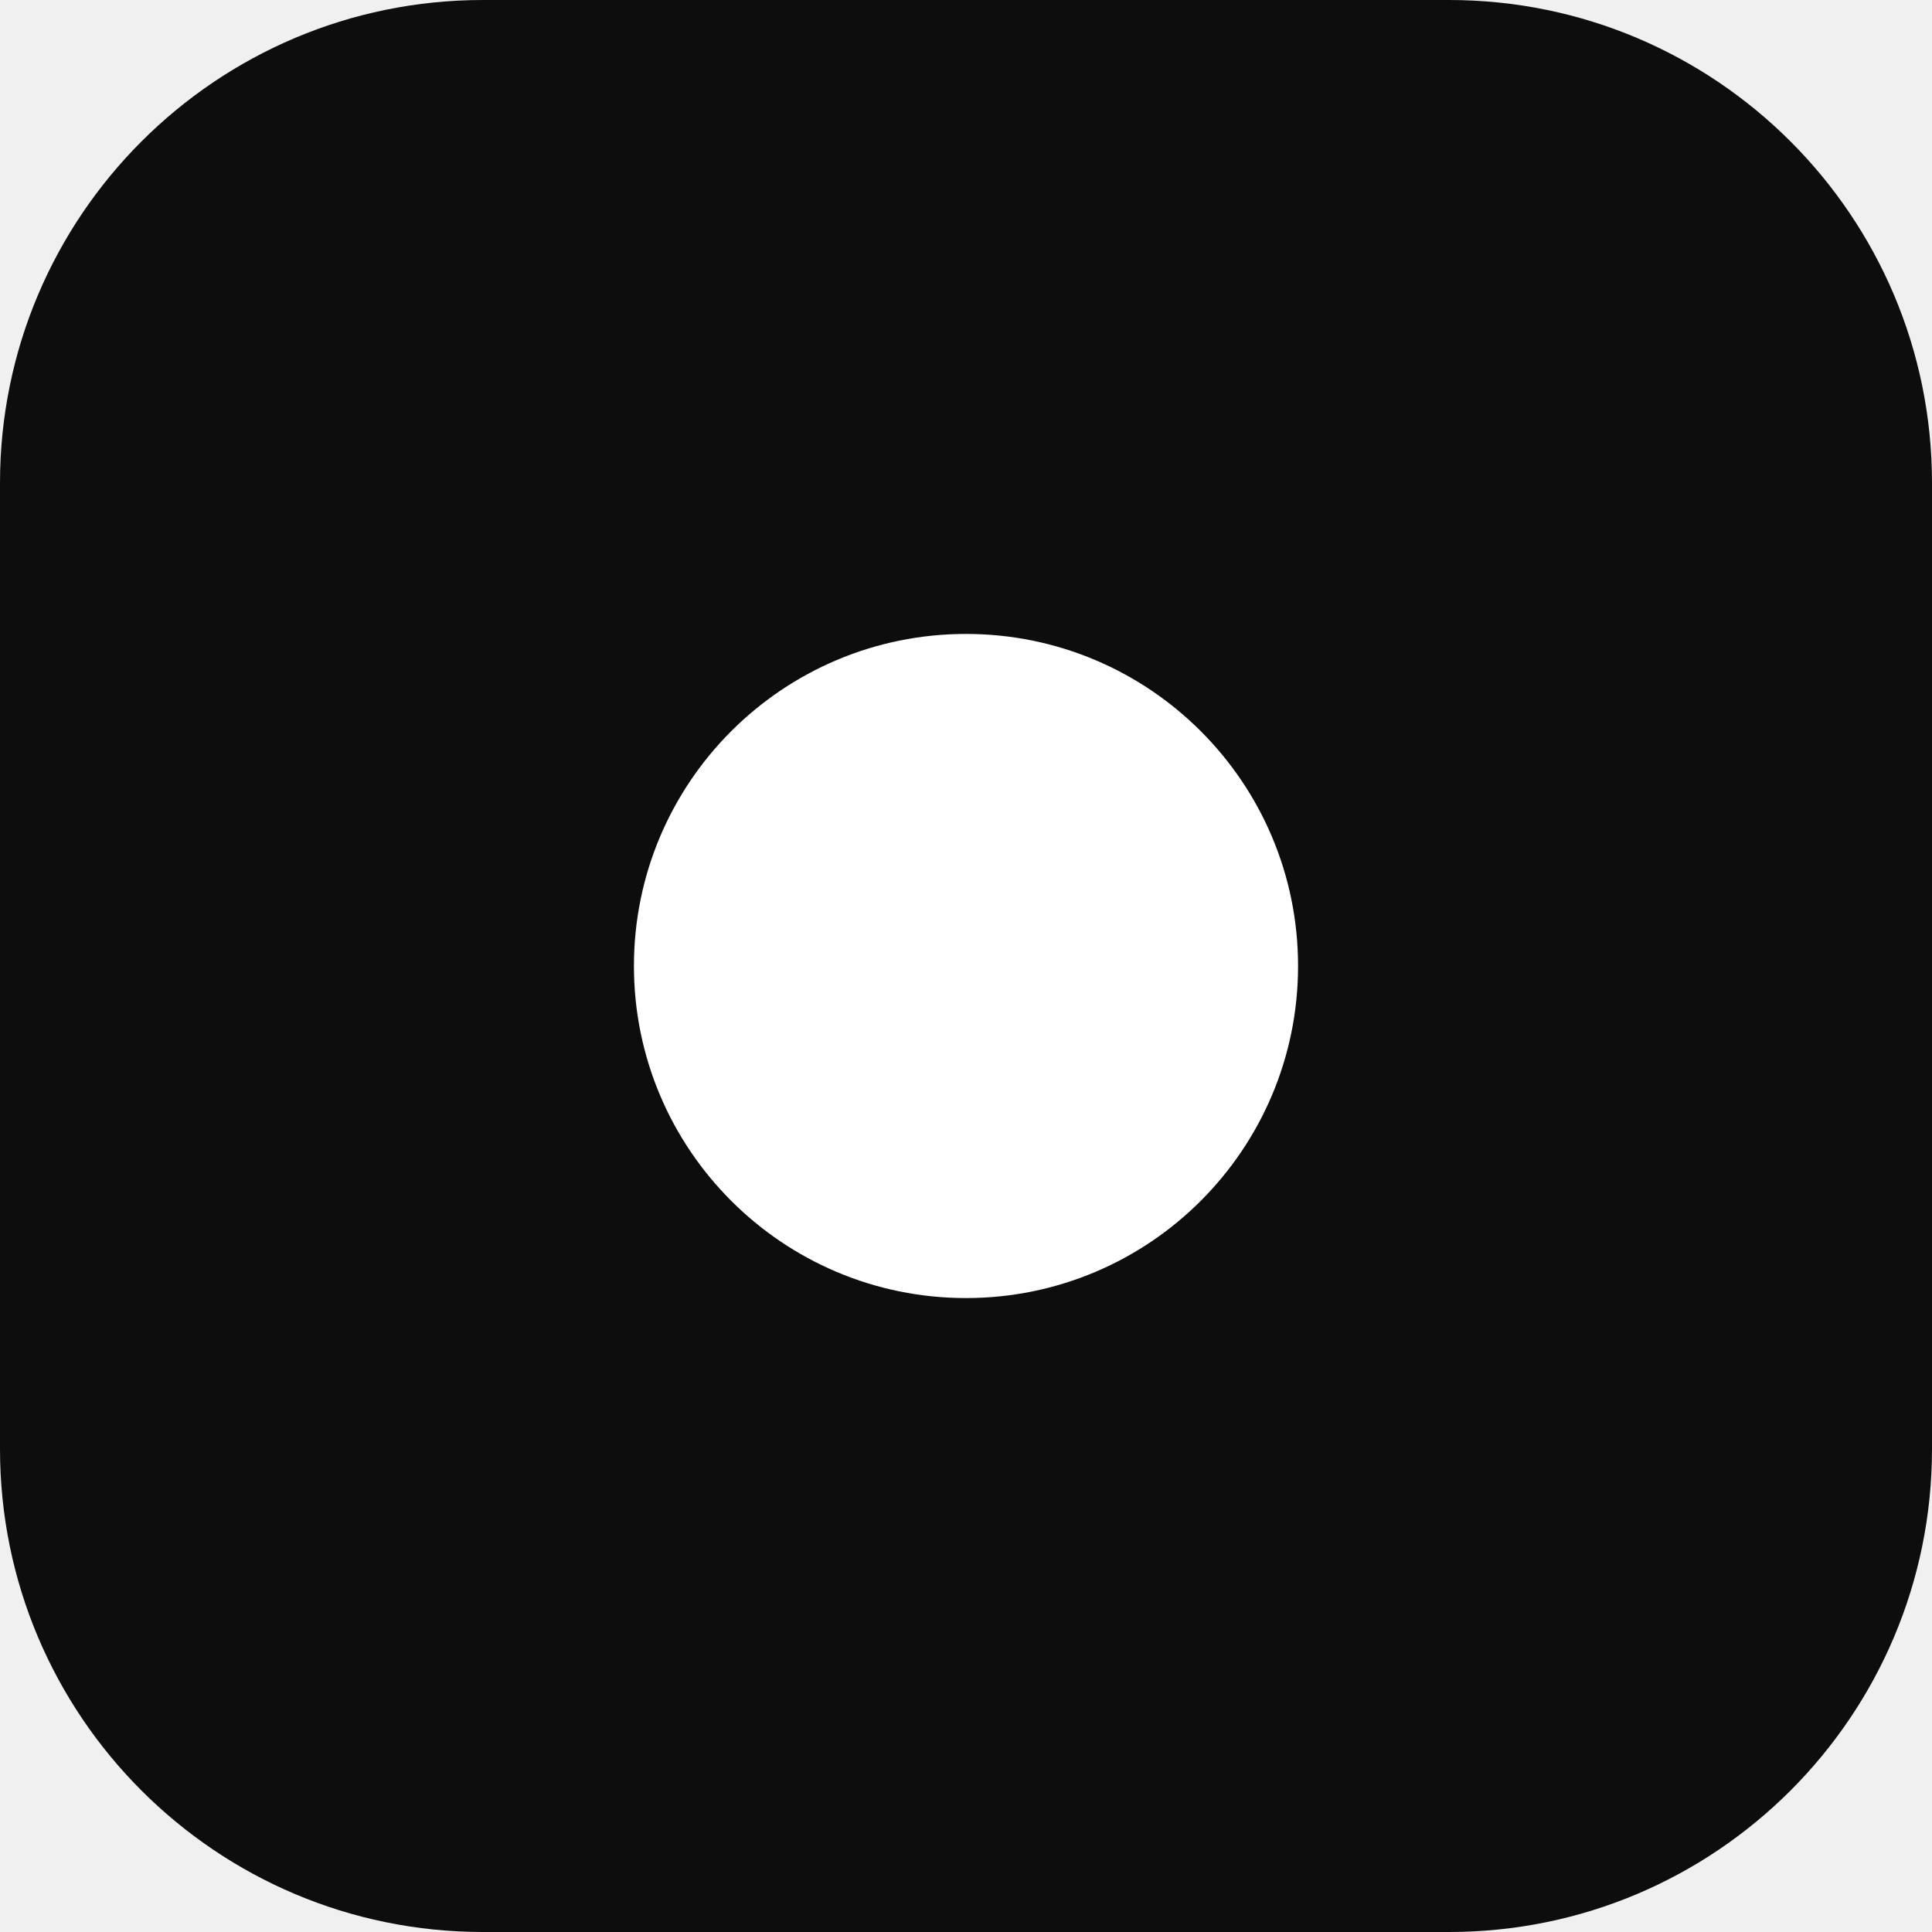
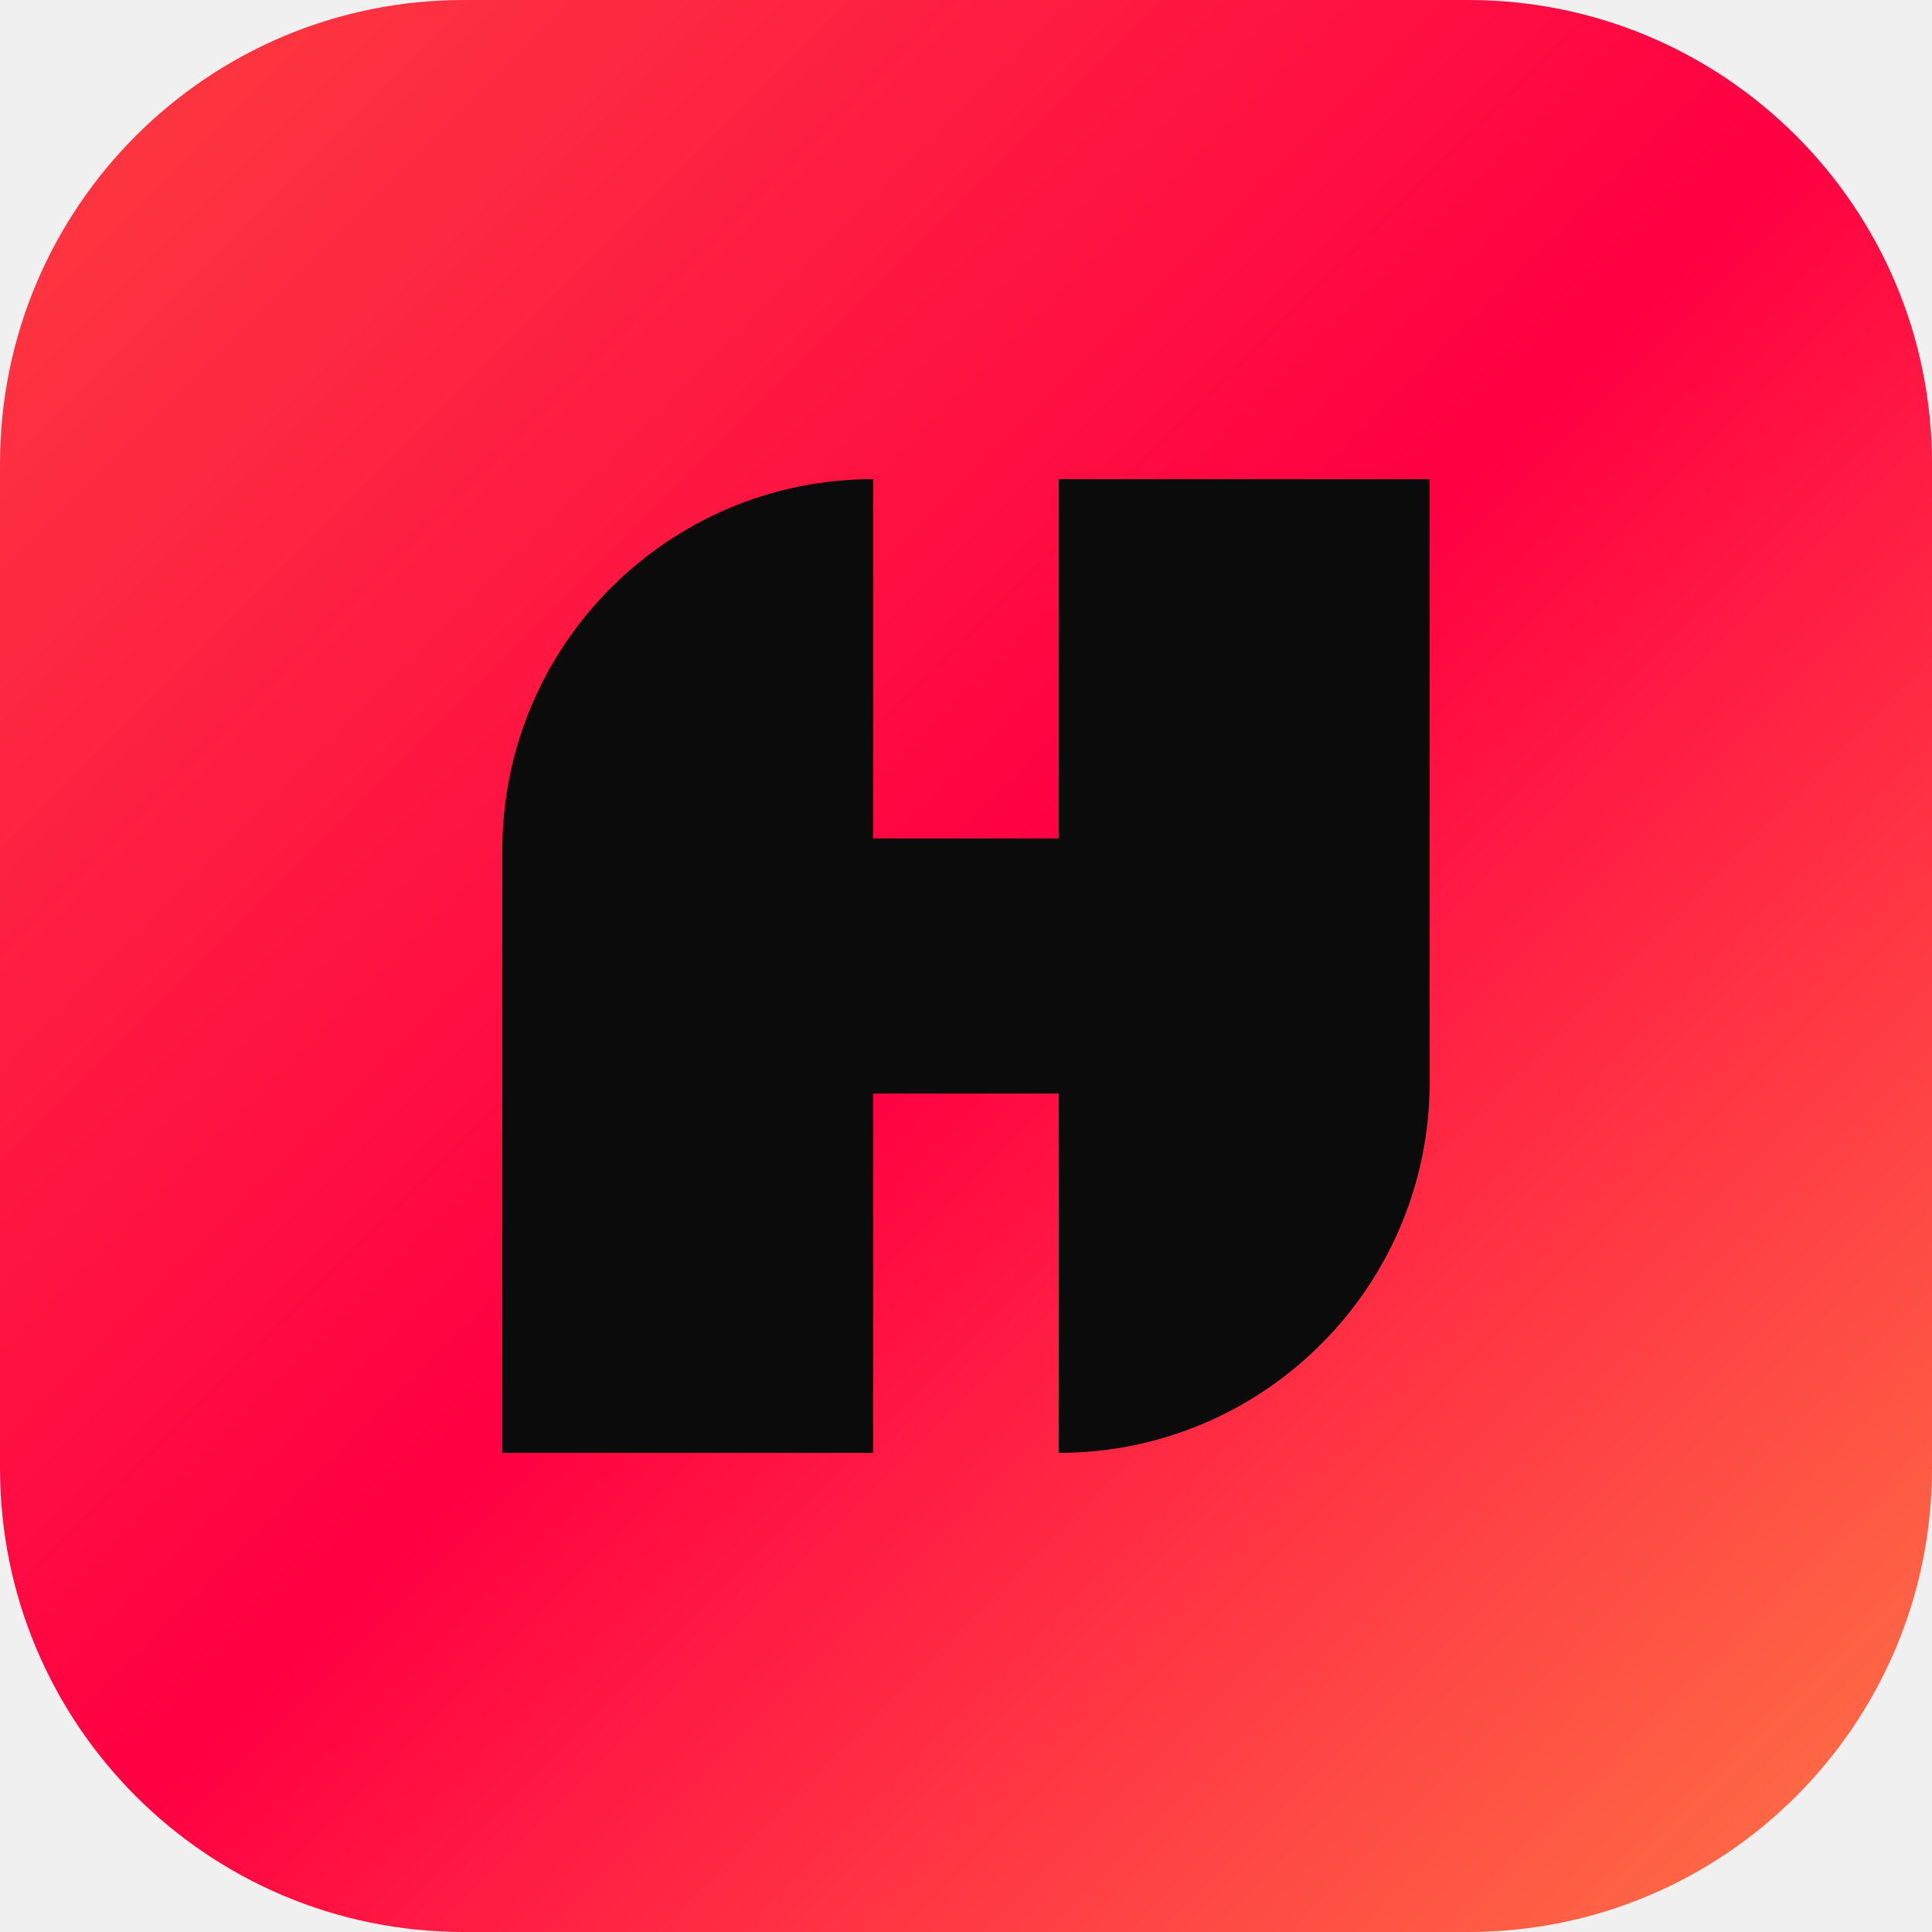
- <svg xmlns="http://www.w3.org/2000/svg" viewBox="0 0 64 64">
-   <rect width="64" height="64" rx="16" fill="#0d0d0d" />
-   <circle cx="32" cy="32" r="11" fill="#fff" />
+ <svg xmlns="http://www.w3.org/2000/svg" viewBox="0 0 100 100">
+   <defs>
+     <linearGradient id="f" x1="0" y1="0" x2="1" y2="1">
+       <stop offset="0" stop-color="#fc3e40" />
+       <stop offset=".5" stop-color="#ff0042" />
+       <stop offset="1" stop-color="#fe7845" />
+     </linearGradient>
+   </defs>
+   <rect width="100" height="100" rx="24" fill="url(#f)" />
+   <g fill="#0b0b0c" transform="translate(20 20) scale(.6)">
+     <path d="M10 92V40A32 32 0 0 1 42 8V92Z" />
+     <path d="M90 8V60A32 32 0 0 1 58 92V8Z" />
+     <rect x="41" y="39" width="18" height="22" />
+   </g>
</svg>
